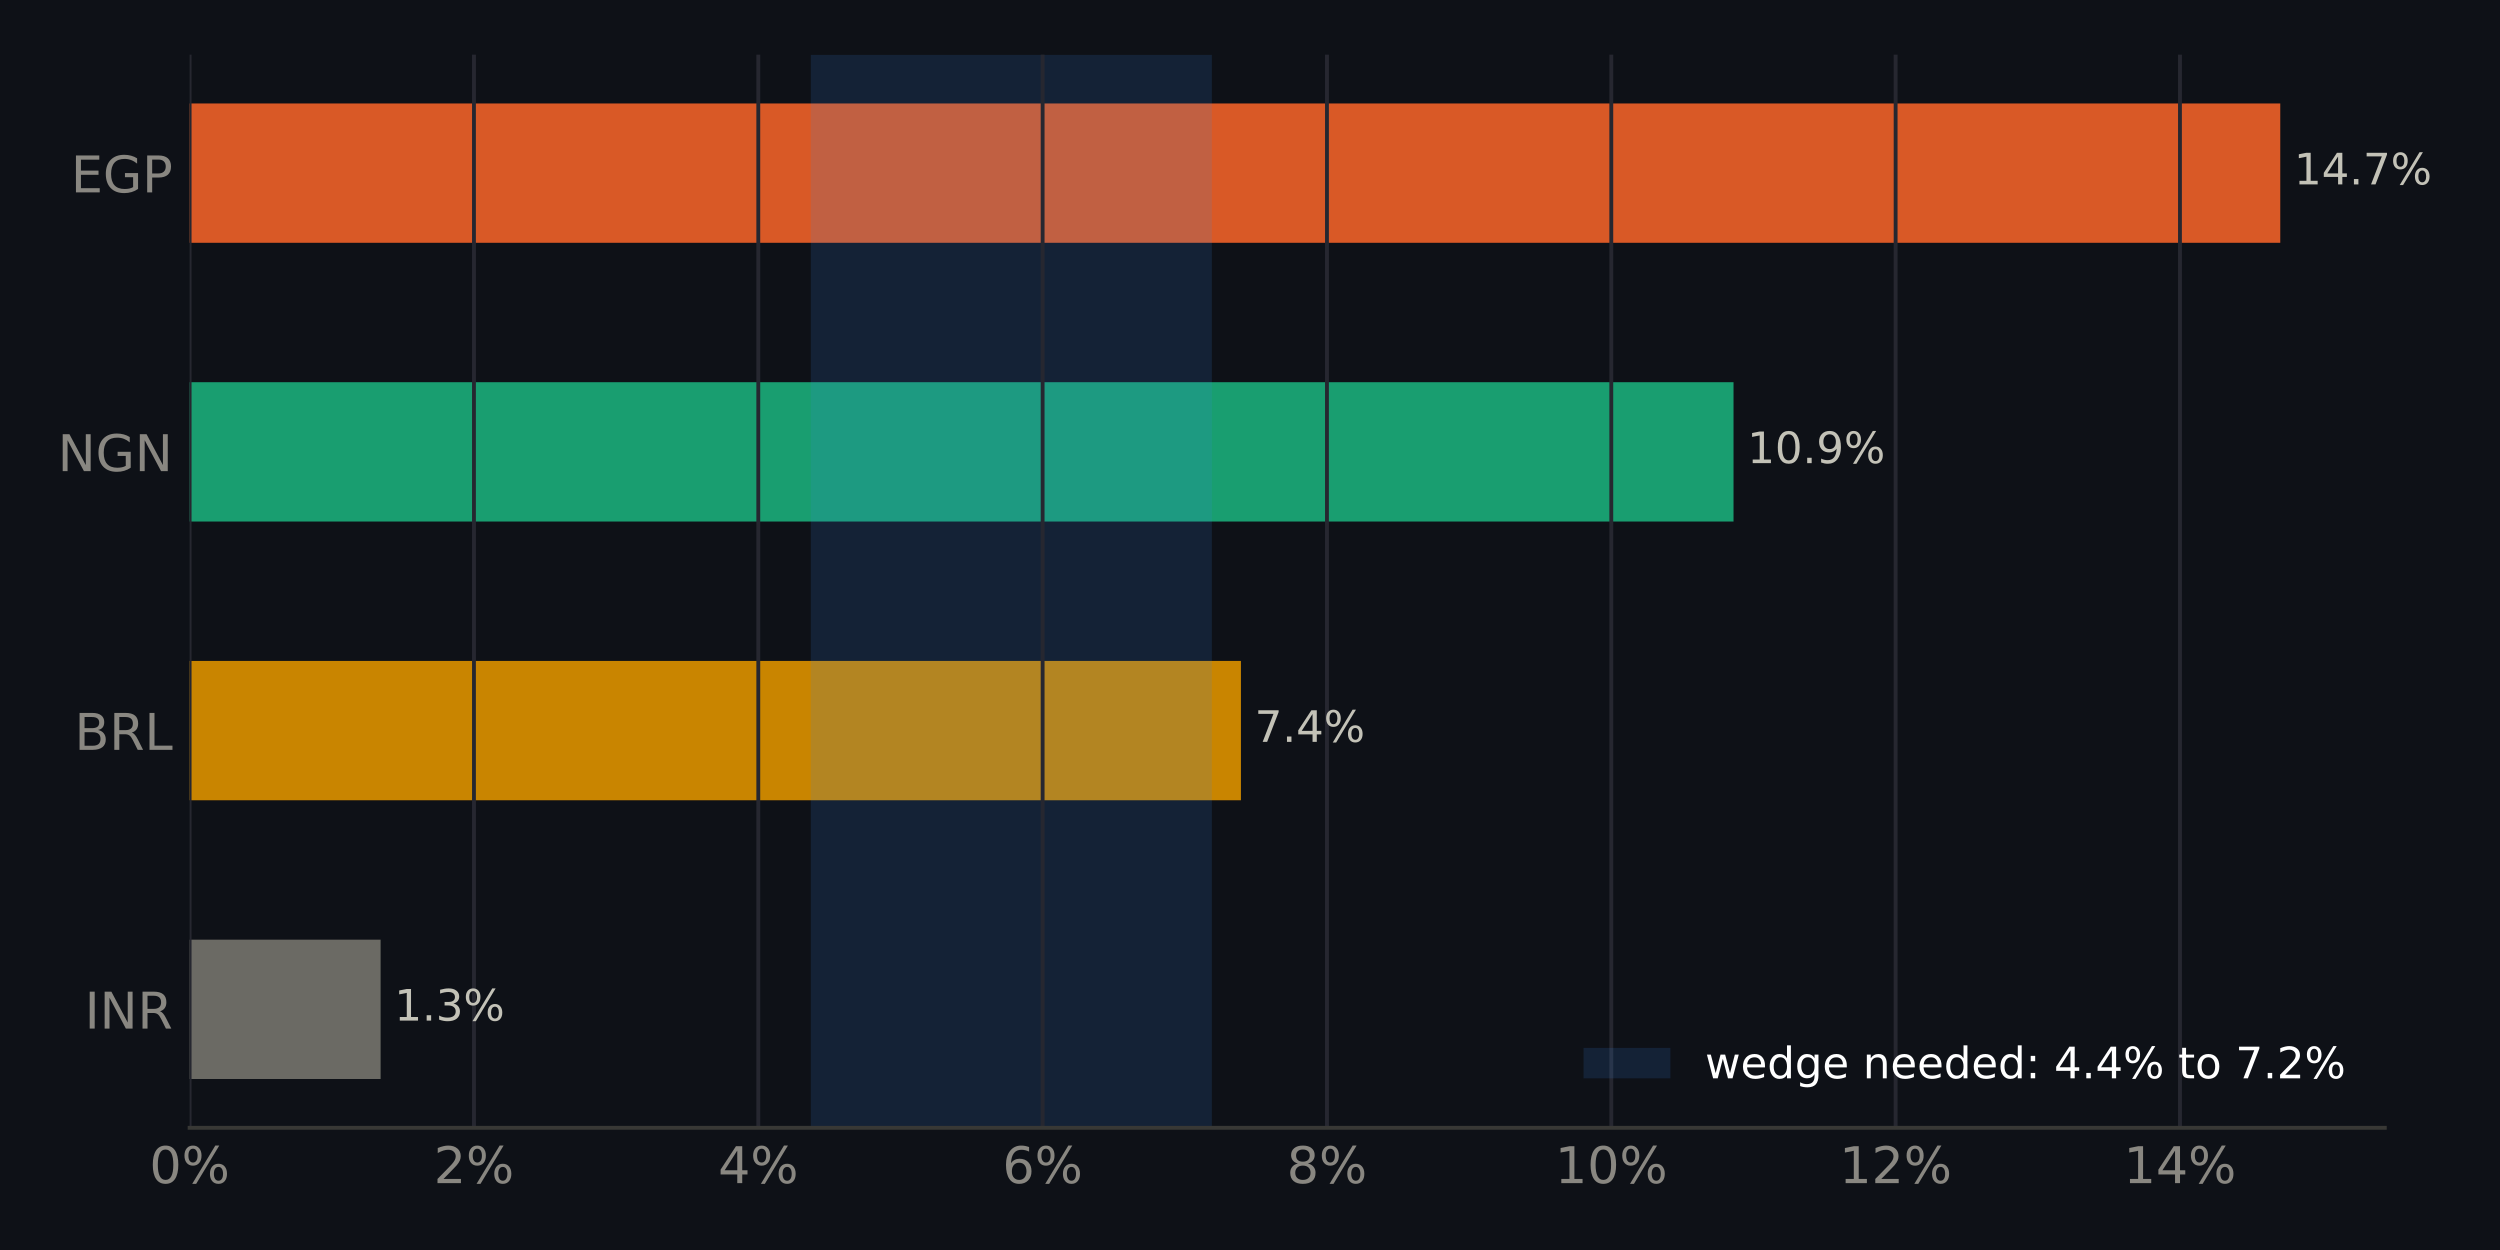
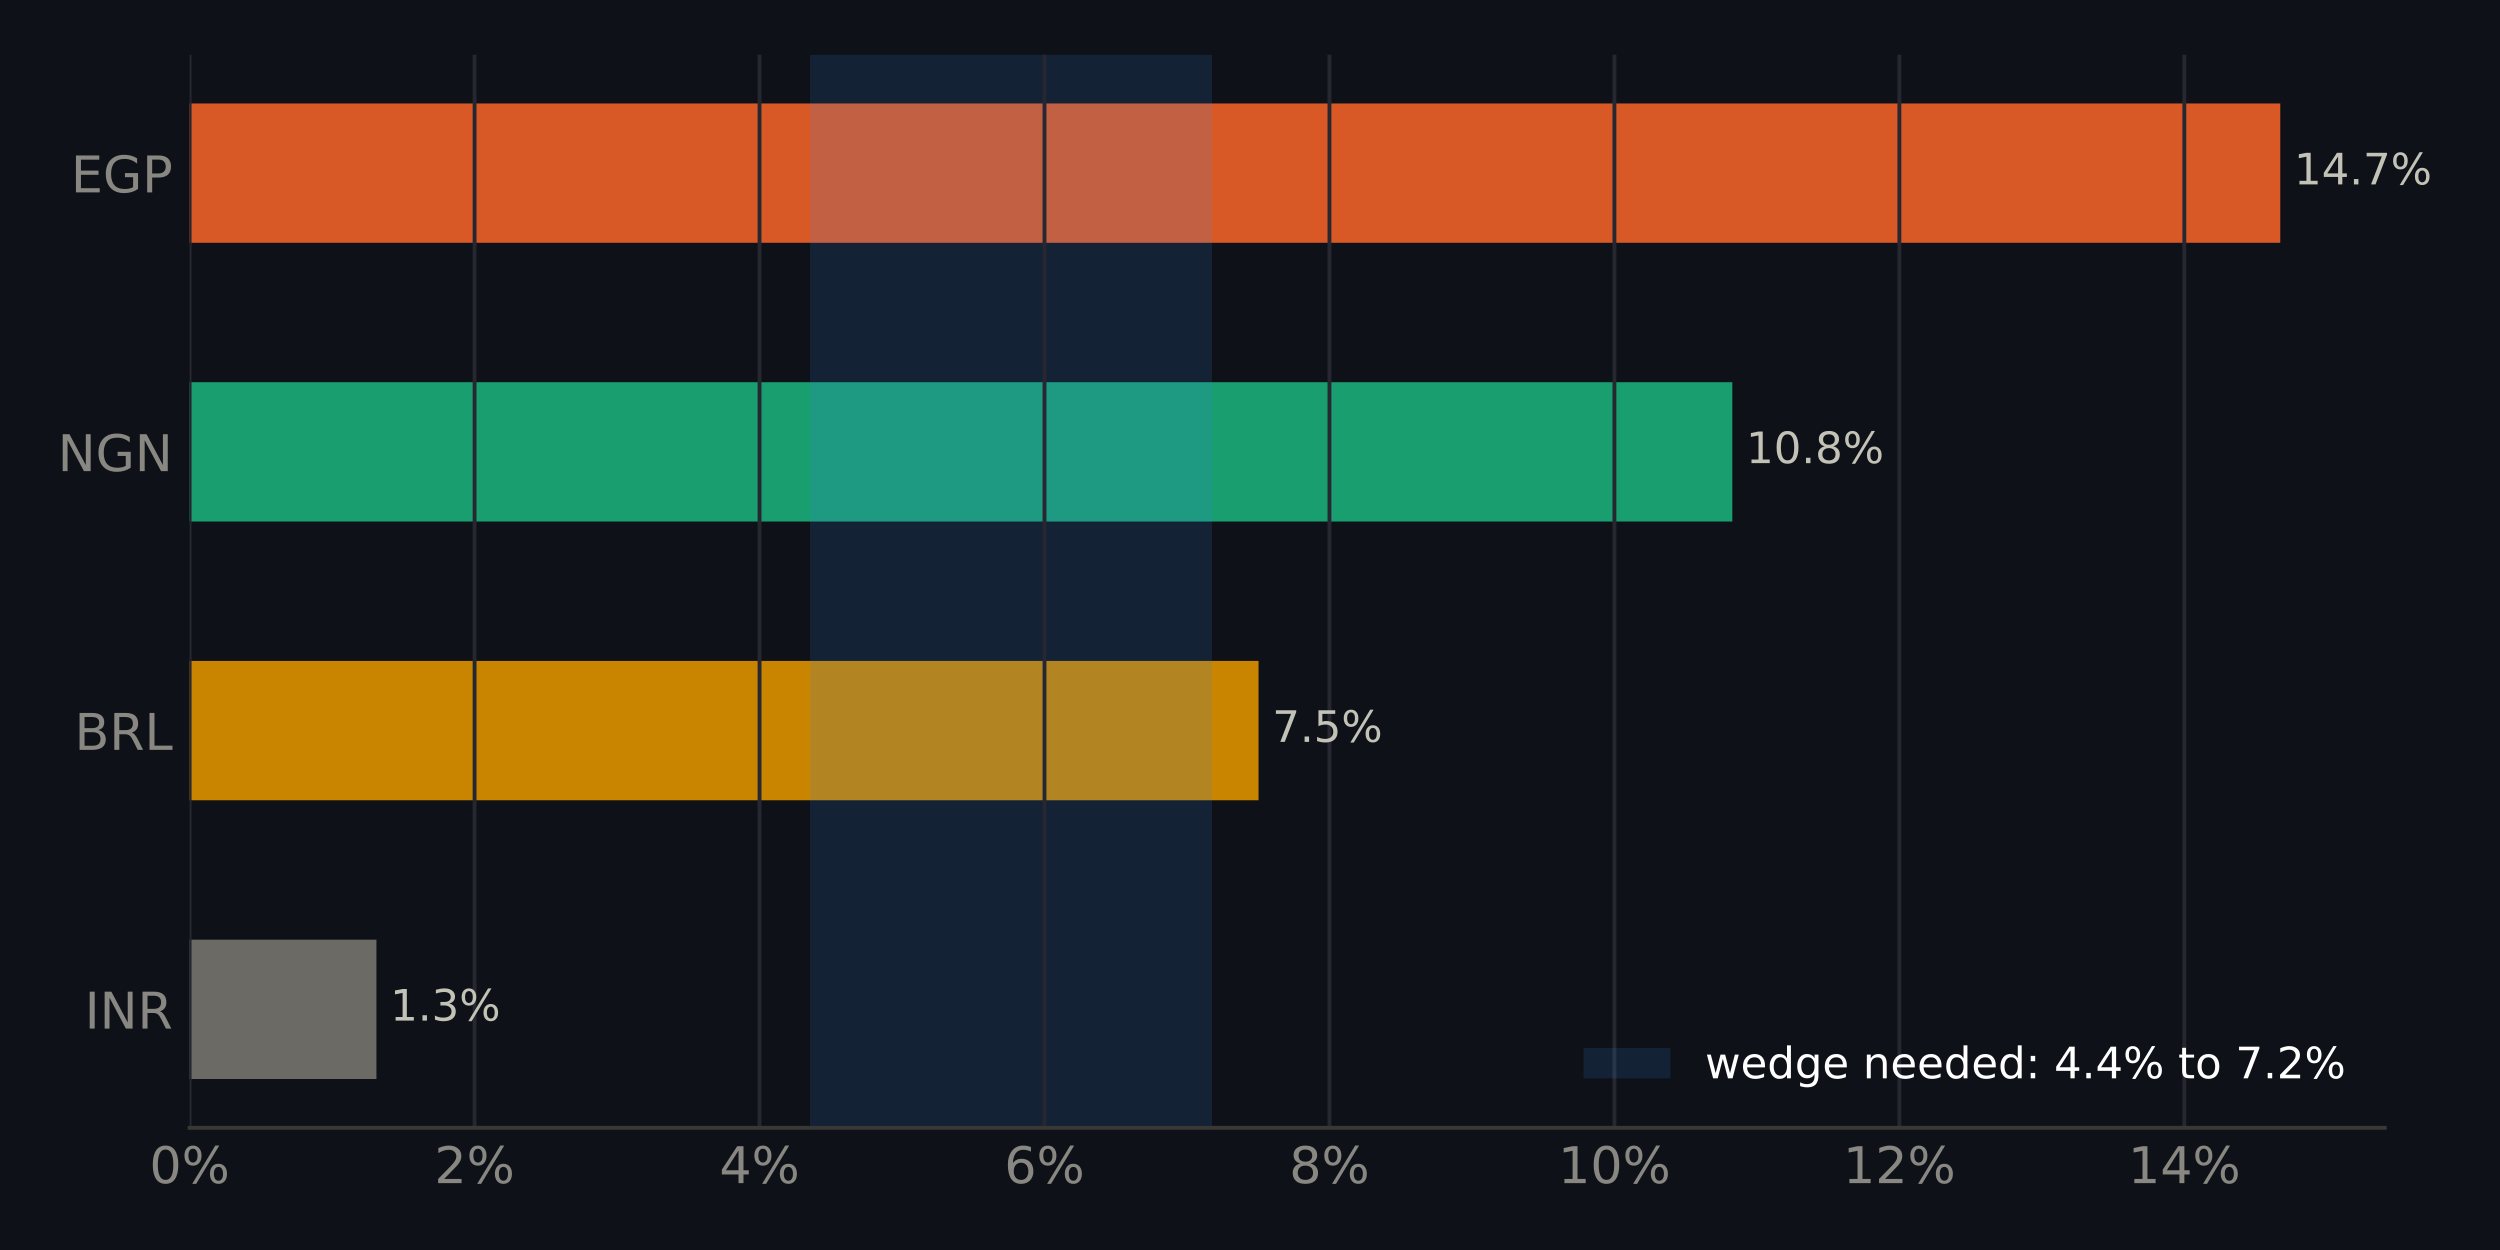
<svg xmlns="http://www.w3.org/2000/svg" xmlns:xlink="http://www.w3.org/1999/xlink" width="518.4pt" height="259.2pt" viewBox="0 0 518.4 259.2" version="1.1">
  <defs>
    <style type="text/css">*{stroke-linejoin: round; stroke-linecap: butt}</style>
  </defs>
  <g id="figure_1">
    <g id="patch_1">
      <path d="M 0 259.2  L 518.4 259.2  L 518.4 0  L 0 0  z " style="fill: #0e1117" />
    </g>
    <g id="axes_1">
      <g id="patch_2">
        <path d="M 39.32 233.86  L 494.511 233.86  L 494.511 11.34  L 39.32 11.34  z " style="fill: #0e1117" />
      </g>
      <g id="patch_3">
-         <path d="M 39.32 223.745  L 78.924 223.745  L 78.924 194.847  L 39.32 194.847  z " clip-path="url(#p469900ad2f)" style="fill: #6b6a64" />
+         <path d="M 39.32 223.745  L 78.056 223.745  L 78.056 194.847  L 39.32 194.847  z " clip-path="url(#peff5e88ae5)" style="fill: #6b6a64" />
      </g>
      <g id="patch_4">
-         <path d="M 39.32 165.948  L 257.319 165.948  L 257.319 137.049  L 39.32 137.049  z " clip-path="url(#p469900ad2f)" style="fill: #c98500" />
+         <path d="M 39.32 165.948  L 260.971 165.948  L 260.971 137.049  L 39.32 137.049  z " clip-path="url(#peff5e88ae5)" style="fill: #c98500" />
      </g>
      <g id="patch_5">
-         <path d="M 39.32 108.151  L 359.464 108.151  L 359.464 79.252  L 39.32 79.252  z " clip-path="url(#p469900ad2f)" style="fill: #199e70" />
+         <path d="M 39.32 108.151  L 359.215 108.151  L 359.215 79.252  L 39.32 79.252  z " clip-path="url(#peff5e88ae5)" style="fill: #199e70" />
      </g>
      <g id="patch_6">
-         <path d="M 39.32 50.353  L 472.836 50.353  L 472.836 21.455  L 39.32 21.455  z " clip-path="url(#p469900ad2f)" style="fill: #d95926" />
+         <path d="M 39.32 50.353  L 472.836 50.353  L 472.836 21.455  L 39.32 21.455  z " clip-path="url(#peff5e88ae5)" style="fill: #d95926" />
      </g>
      <g id="patch_7">
-         <path d="M 168.134 233.86  L 251.289 233.86  L 251.289 11.34  L 168.134 11.34  z " clip-path="url(#p469900ad2f)" style="fill: #3987e5; opacity: 0.15" />
+         <path d="M 167.977 233.86  L 251.304 233.86  L 251.304 11.34  L 167.977 11.34  z " clip-path="url(#peff5e88ae5)" style="fill: #3987e5; opacity: 0.15" />
      </g>
      <g id="matplotlib.axis_1">
        <g id="xtick_1">
          <g id="line2d_1">
-             <path d="M 39.32 233.86  L 39.32 11.34  " clip-path="url(#p469900ad2f)" style="fill: none; stroke: #262730; stroke-width: 0.8; stroke-linecap: square" />
+             <path d="M 39.32 233.86  L 39.32 11.34  " clip-path="url(#peff5e88ae5)" style="fill: none; stroke: #262730; stroke-width: 0.8; stroke-linecap: square" />
          </g>
          <g id="line2d_2" />
          <g id="text_1">
            <g style="fill: #898781" transform="translate(30.99137 245.3375) scale(0.105 -0.105)">
              <defs>
                <path id="DejaVuSans-13" d="M 2034 4250  Q 1547 4250 1301 3770  Q 1056 3291 1056 2328  Q 1056 1369 1301 889  Q 1547 409 2034 409  Q 2525 409 2770 889  Q 3016 1369 3016 2328  Q 3016 3291 2770 3770  Q 2525 4250 2034 4250  z M 2034 4750  Q 2819 4750 3233 4129  Q 3647 3509 3647 2328  Q 3647 1150 3233 529  Q 2819 -91 2034 -91  Q 1250 -91 836 529  Q 422 1150 422 2328  Q 422 3509 836 4129  Q 1250 4750 2034 4750  z " transform="scale(0.015625)" />
                <path id="DejaVuSans-8" d="M 4653 2053  Q 4381 2053 4226 1822  Q 4072 1591 4072 1178  Q 4072 772 4226 539  Q 4381 306 4653 306  Q 4919 306 5073 539  Q 5228 772 5228 1178  Q 5228 1588 5073 1820  Q 4919 2053 4653 2053  z M 4653 2450  Q 5147 2450 5437 2106  Q 5728 1763 5728 1178  Q 5728 594 5436 251  Q 5144 -91 4653 -91  Q 4153 -91 3862 251  Q 3572 594 3572 1178  Q 3572 1766 3864 2108  Q 4156 2450 4653 2450  z M 1428 4353  Q 1159 4353 1004 4120  Q 850 3888 850 3481  Q 850 3069 1003 2837  Q 1156 2606 1428 2606  Q 1700 2606 1854 2837  Q 2009 3069 2009 3481  Q 2009 3884 1853 4118  Q 1697 4353 1428 4353  z M 4250 4750  L 4750 4750  L 1831 -91  L 1331 -91  L 4250 4750  z M 1428 4750  Q 1922 4750 2215 4408  Q 2509 4066 2509 3481  Q 2509 2891 2217 2550  Q 1925 2209 1428 2209  Q 931 2209 642 2551  Q 353 2894 353 3481  Q 353 4063 643 4406  Q 934 4750 1428 4750  z " transform="scale(0.015625)" />
              </defs>
              <use xlink:href="#DejaVuSans-13" />
              <use xlink:href="#DejaVuSans-8" transform="translate(63.625 0)" />
            </g>
          </g>
        </g>
        <g id="xtick_2">
          <g id="line2d_3">
-             <path d="M 98.28 233.86  L 98.28 11.34  " clip-path="url(#p469900ad2f)" style="fill: none; stroke: #262730; stroke-width: 0.8; stroke-linecap: square" />
+             <path d="M 98.409 233.86  L 98.409 11.34  " clip-path="url(#peff5e88ae5)" style="fill: none; stroke: #262730; stroke-width: 0.8; stroke-linecap: square" />
          </g>
          <g id="line2d_4" />
          <g id="text_2">
-             <g style="fill: #898781" transform="translate(89.95088 245.3375) scale(0.105 -0.105)">
+             <g style="fill: #898781" transform="translate(90.08048 245.3375) scale(0.105 -0.105)">
              <defs>
                <path id="DejaVuSans-15" d="M 1228 531  L 3431 531  L 3431 0  L 469 0  L 469 531  Q 828 903 1448 1529  Q 2069 2156 2228 2338  Q 2531 2678 2651 2914  Q 2772 3150 2772 3378  Q 2772 3750 2511 3984  Q 2250 4219 1831 4219  Q 1534 4219 1204 4116  Q 875 4013 500 3803  L 500 4441  Q 881 4594 1212 4672  Q 1544 4750 1819 4750  Q 2544 4750 2975 4387  Q 3406 4025 3406 3419  Q 3406 3131 3298 2873  Q 3191 2616 2906 2266  Q 2828 2175 2409 1742  Q 1991 1309 1228 531  z " transform="scale(0.015625)" />
              </defs>
              <use xlink:href="#DejaVuSans-15" />
              <use xlink:href="#DejaVuSans-8" transform="translate(63.625 0)" />
            </g>
          </g>
        </g>
        <g id="xtick_3">
          <g id="line2d_5">
-             <path d="M 157.239 233.86  L 157.239 11.34  " clip-path="url(#p469900ad2f)" style="fill: none; stroke: #262730; stroke-width: 0.8; stroke-linecap: square" />
+             <path d="M 157.498 233.86  L 157.498 11.34  " clip-path="url(#peff5e88ae5)" style="fill: none; stroke: #262730; stroke-width: 0.8; stroke-linecap: square" />
          </g>
          <g id="line2d_6" />
          <g id="text_3">
-             <g style="fill: #898781" transform="translate(148.9104 245.3375) scale(0.105 -0.105)">
+             <g style="fill: #898781" transform="translate(149.1696 245.3375) scale(0.105 -0.105)">
              <defs>
                <path id="DejaVuSans-17" d="M 2419 4116  L 825 1625  L 2419 1625  L 2419 4116  z M 2253 4666  L 3047 4666  L 3047 1625  L 3713 1625  L 3713 1100  L 3047 1100  L 3047 0  L 2419 0  L 2419 1100  L 313 1100  L 313 1709  L 2253 4666  z " transform="scale(0.015625)" />
              </defs>
              <use xlink:href="#DejaVuSans-17" />
              <use xlink:href="#DejaVuSans-8" transform="translate(63.625 0)" />
            </g>
          </g>
        </g>
        <g id="xtick_4">
          <g id="line2d_7">
-             <path d="M 216.199 233.86  L 216.199 11.34  " clip-path="url(#p469900ad2f)" style="fill: none; stroke: #262730; stroke-width: 0.8; stroke-linecap: square" />
+             <path d="M 216.587 233.86  L 216.587 11.34  " clip-path="url(#peff5e88ae5)" style="fill: none; stroke: #262730; stroke-width: 0.8; stroke-linecap: square" />
          </g>
          <g id="line2d_8" />
          <g id="text_4">
-             <g style="fill: #898781" transform="translate(207.8699 245.3375) scale(0.105 -0.105)">
+             <g style="fill: #898781" transform="translate(208.2587 245.3375) scale(0.105 -0.105)">
              <defs>
                <path id="DejaVuSans-19" d="M 2113 2584  Q 1688 2584 1439 2293  Q 1191 2003 1191 1497  Q 1191 994 1439 701  Q 1688 409 2113 409  Q 2538 409 2786 701  Q 3034 994 3034 1497  Q 3034 2003 2786 2293  Q 2538 2584 2113 2584  z M 3366 4563  L 3366 3988  Q 3128 4100 2886 4159  Q 2644 4219 2406 4219  Q 1781 4219 1451 3797  Q 1122 3375 1075 2522  Q 1259 2794 1537 2939  Q 1816 3084 2150 3084  Q 2853 3084 3261 2657  Q 3669 2231 3669 1497  Q 3669 778 3244 343  Q 2819 -91 2113 -91  Q 1303 -91 875 529  Q 447 1150 447 2328  Q 447 3434 972 4092  Q 1497 4750 2381 4750  Q 2619 4750 2861 4703  Q 3103 4656 3366 4563  z " transform="scale(0.015625)" />
              </defs>
              <use xlink:href="#DejaVuSans-19" />
              <use xlink:href="#DejaVuSans-8" transform="translate(63.625 0)" />
            </g>
          </g>
        </g>
        <g id="xtick_5">
          <g id="line2d_9">
-             <path d="M 275.158 233.86  L 275.158 11.34  " clip-path="url(#p469900ad2f)" style="fill: none; stroke: #262730; stroke-width: 0.8; stroke-linecap: square" />
+             <path d="M 275.676 233.86  L 275.676 11.34  " clip-path="url(#peff5e88ae5)" style="fill: none; stroke: #262730; stroke-width: 0.8; stroke-linecap: square" />
          </g>
          <g id="line2d_10" />
          <g id="text_5">
-             <g style="fill: #898781" transform="translate(266.8294 245.3375) scale(0.105 -0.105)">
+             <g style="fill: #898781" transform="translate(267.3478 245.3375) scale(0.105 -0.105)">
              <defs>
                <path id="DejaVuSans-1b" d="M 2034 2216  Q 1584 2216 1326 1975  Q 1069 1734 1069 1313  Q 1069 891 1326 650  Q 1584 409 2034 409  Q 2484 409 2743 651  Q 3003 894 3003 1313  Q 3003 1734 2745 1975  Q 2488 2216 2034 2216  z M 1403 2484  Q 997 2584 770 2862  Q 544 3141 544 3541  Q 544 4100 942 4425  Q 1341 4750 2034 4750  Q 2731 4750 3128 4425  Q 3525 4100 3525 3541  Q 3525 3141 3298 2862  Q 3072 2584 2669 2484  Q 3125 2378 3379 2068  Q 3634 1759 3634 1313  Q 3634 634 3220 271  Q 2806 -91 2034 -91  Q 1263 -91 848 271  Q 434 634 434 1313  Q 434 1759 690 2068  Q 947 2378 1403 2484  z M 1172 3481  Q 1172 3119 1398 2916  Q 1625 2713 2034 2713  Q 2441 2713 2670 2916  Q 2900 3119 2900 3481  Q 2900 3844 2670 4047  Q 2441 4250 2034 4250  Q 1625 4250 1398 4047  Q 1172 3844 1172 3481  z " transform="scale(0.015625)" />
              </defs>
              <use xlink:href="#DejaVuSans-1b" />
              <use xlink:href="#DejaVuSans-8" transform="translate(63.625 0)" />
            </g>
          </g>
        </g>
        <g id="xtick_6">
          <g id="line2d_11">
-             <path d="M 334.118 233.86  L 334.118 11.34  " clip-path="url(#p469900ad2f)" style="fill: none; stroke: #262730; stroke-width: 0.8; stroke-linecap: square" />
+             <path d="M 334.766 233.86  L 334.766 11.34  " clip-path="url(#peff5e88ae5)" style="fill: none; stroke: #262730; stroke-width: 0.8; stroke-linecap: square" />
          </g>
          <g id="line2d_12" />
          <g id="text_6">
-             <g style="fill: #898781" transform="translate(322.4486 245.3375) scale(0.105 -0.105)">
+             <g style="fill: #898781" transform="translate(323.0966 245.3375) scale(0.105 -0.105)">
              <defs>
                <path id="DejaVuSans-14" d="M 794 531  L 1825 531  L 1825 4091  L 703 3866  L 703 4441  L 1819 4666  L 2450 4666  L 2450 531  L 3481 531  L 3481 0  L 794 0  L 794 531  z " transform="scale(0.015625)" />
              </defs>
              <use xlink:href="#DejaVuSans-14" />
              <use xlink:href="#DejaVuSans-13" transform="translate(63.625 0)" />
              <use xlink:href="#DejaVuSans-8" transform="translate(127.25 0)" />
            </g>
          </g>
        </g>
        <g id="xtick_7">
          <g id="line2d_13">
-             <path d="M 393.077 233.86  L 393.077 11.34  " clip-path="url(#p469900ad2f)" style="fill: none; stroke: #262730; stroke-width: 0.8; stroke-linecap: square" />
+             <path d="M 393.855 233.86  L 393.855 11.34  " clip-path="url(#peff5e88ae5)" style="fill: none; stroke: #262730; stroke-width: 0.8; stroke-linecap: square" />
          </g>
          <g id="line2d_14" />
          <g id="text_7">
-             <g style="fill: #898781" transform="translate(381.4081 245.3375) scale(0.105 -0.105)">
+             <g style="fill: #898781" transform="translate(382.1858 245.3375) scale(0.105 -0.105)">
              <use xlink:href="#DejaVuSans-14" />
              <use xlink:href="#DejaVuSans-15" transform="translate(63.625 0)" />
              <use xlink:href="#DejaVuSans-8" transform="translate(127.25 0)" />
            </g>
          </g>
        </g>
        <g id="xtick_8">
          <g id="line2d_15">
-             <path d="M 452.037 233.86  L 452.037 11.34  " clip-path="url(#p469900ad2f)" style="fill: none; stroke: #262730; stroke-width: 0.8; stroke-linecap: square" />
+             <path d="M 452.944 233.86  L 452.944 11.34  " clip-path="url(#peff5e88ae5)" style="fill: none; stroke: #262730; stroke-width: 0.8; stroke-linecap: square" />
          </g>
          <g id="line2d_16" />
          <g id="text_8">
-             <g style="fill: #898781" transform="translate(440.3676 245.3375) scale(0.105 -0.105)">
+             <g style="fill: #898781" transform="translate(441.2749 245.3375) scale(0.105 -0.105)">
              <use xlink:href="#DejaVuSans-14" />
              <use xlink:href="#DejaVuSans-17" transform="translate(63.625 0)" />
              <use xlink:href="#DejaVuSans-8" transform="translate(127.25 0)" />
            </g>
          </g>
        </g>
      </g>
      <g id="matplotlib.axis_2">
        <g id="ytick_1">
          <g id="line2d_17" />
          <g id="text_9">
            <g style="fill: #898781" transform="translate(17.57133 213.2849) scale(0.105 -0.105)">
              <defs>
                <path id="DejaVuSans-2c" d="M 628 4666  L 1259 4666  L 1259 0  L 628 0  L 628 4666  z " transform="scale(0.015625)" />
                <path id="DejaVuSans-31" d="M 628 4666  L 1478 4666  L 3547 763  L 3547 4666  L 4159 4666  L 4159 0  L 3309 0  L 1241 3903  L 1241 0  L 628 0  L 628 4666  z " transform="scale(0.015625)" />
                <path id="DejaVuSans-35" d="M 2841 2188  Q 3044 2119 3236 1894  Q 3428 1669 3622 1275  L 4263 0  L 3584 0  L 2988 1197  Q 2756 1666 2539 1819  Q 2322 1972 1947 1972  L 1259 1972  L 1259 0  L 628 0  L 628 4666  L 2053 4666  Q 2853 4666 3247 4331  Q 3641 3997 3641 3322  Q 3641 2881 3436 2590  Q 3231 2300 2841 2188  z M 1259 4147  L 1259 2491  L 2053 2491  Q 2509 2491 2742 2702  Q 2975 2913 2975 3322  Q 2975 3731 2742 3939  Q 2509 4147 2053 4147  L 1259 4147  z " transform="scale(0.015625)" />
              </defs>
              <use xlink:href="#DejaVuSans-2c" />
              <use xlink:href="#DejaVuSans-31" transform="translate(29.5 0)" />
              <use xlink:href="#DejaVuSans-35" transform="translate(104.3125 0)" />
            </g>
          </g>
        </g>
        <g id="ytick_2">
          <g id="line2d_18" />
          <g id="text_10">
            <g style="fill: #898781" transform="translate(15.46969 155.4875) scale(0.105 -0.105)">
              <defs>
                <path id="DejaVuSans-25" d="M 1259 2228  L 1259 519  L 2272 519  Q 2781 519 3026 730  Q 3272 941 3272 1375  Q 3272 1813 3026 2020  Q 2781 2228 2272 2228  L 1259 2228  z M 1259 4147  L 1259 2741  L 2194 2741  Q 2656 2741 2882 2914  Q 3109 3088 3109 3444  Q 3109 3797 2882 3972  Q 2656 4147 2194 4147  L 1259 4147  z M 628 4666  L 2241 4666  Q 2963 4666 3353 4366  Q 3744 4066 3744 3513  Q 3744 3084 3544 2831  Q 3344 2578 2956 2516  Q 3422 2416 3680 2098  Q 3938 1781 3938 1306  Q 3938 681 3513 340  Q 3088 0 2303 0  L 628 0  L 628 4666  z " transform="scale(0.015625)" />
                <path id="DejaVuSans-2f" d="M 628 4666  L 1259 4666  L 1259 531  L 3531 531  L 3531 0  L 628 0  L 628 4666  z " transform="scale(0.015625)" />
              </defs>
              <use xlink:href="#DejaVuSans-25" />
              <use xlink:href="#DejaVuSans-35" transform="translate(68.60938 0)" />
              <use xlink:href="#DejaVuSans-2f" transform="translate(138.0938 0)" />
            </g>
          </g>
        </g>
        <g id="ytick_3">
          <g id="line2d_19" />
          <g id="text_11">
            <g style="fill: #898781" transform="translate(11.97352 97.69007) scale(0.105 -0.105)">
              <defs>
                <path id="DejaVuSans-2a" d="M 3809 666  L 3809 1919  L 2778 1919  L 2778 2438  L 4434 2438  L 4434 434  Q 4069 175 3628 42  Q 3188 -91 2688 -91  Q 1594 -91 976 548  Q 359 1188 359 2328  Q 359 3472 976 4111  Q 1594 4750 2688 4750  Q 3144 4750 3555 4637  Q 3966 4525 4313 4306  L 4313 3634  Q 3963 3931 3569 4081  Q 3175 4231 2741 4231  Q 1884 4231 1454 3753  Q 1025 3275 1025 2328  Q 1025 1384 1454 906  Q 1884 428 2741 428  Q 3075 428 3337 486  Q 3600 544 3809 666  z " transform="scale(0.015625)" />
              </defs>
              <use xlink:href="#DejaVuSans-31" />
              <use xlink:href="#DejaVuSans-2a" transform="translate(74.8125 0)" />
              <use xlink:href="#DejaVuSans-31" transform="translate(152.2969 0)" />
            </g>
          </g>
        </g>
        <g id="ytick_4">
          <g id="line2d_20" />
          <g id="text_12">
            <g style="fill: #898781" transform="translate(14.71828 39.89267) scale(0.105 -0.105)">
              <defs>
                <path id="DejaVuSans-28" d="M 628 4666  L 3578 4666  L 3578 4134  L 1259 4134  L 1259 2753  L 3481 2753  L 3481 2222  L 1259 2222  L 1259 531  L 3634 531  L 3634 0  L 628 0  L 628 4666  z " transform="scale(0.015625)" />
                <path id="DejaVuSans-33" d="M 1259 4147  L 1259 2394  L 2053 2394  Q 2494 2394 2734 2622  Q 2975 2850 2975 3272  Q 2975 3691 2734 3919  Q 2494 4147 2053 4147  L 1259 4147  z M 628 4666  L 2053 4666  Q 2838 4666 3239 4311  Q 3641 3956 3641 3272  Q 3641 2581 3239 2228  Q 2838 1875 2053 1875  L 1259 1875  L 1259 0  L 628 0  L 628 4666  z " transform="scale(0.015625)" />
              </defs>
              <use xlink:href="#DejaVuSans-28" />
              <use xlink:href="#DejaVuSans-2a" transform="translate(63.1875 0)" />
              <use xlink:href="#DejaVuSans-33" transform="translate(140.6719 0)" />
            </g>
          </g>
        </g>
      </g>
      <g id="patch_8">
        <path d="M 39.32 233.86  L 494.511 233.86  " style="fill: none; stroke: #383835; stroke-width: 0.8; stroke-linejoin: miter; stroke-linecap: square" />
      </g>
      <g id="text_13">
-         <g style="fill: #c3c2b7" transform="translate(78.92356 211.634) scale(0.09 -0.09)">
+         <g style="fill: #c3c2b7" transform="translate(78.05592 211.634) scale(0.09 -0.09)">
          <defs>
            <path id="DejaVuSans-3" transform="scale(0.015625)" />
            <path id="DejaVuSans-11" d="M 684 794  L 1344 794  L 1344 0  L 684 0  L 684 794  z " transform="scale(0.015625)" />
            <path id="DejaVuSans-16" d="M 2597 2516  Q 3050 2419 3304 2112  Q 3559 1806 3559 1356  Q 3559 666 3084 287  Q 2609 -91 1734 -91  Q 1441 -91 1130 -33  Q 819 25 488 141  L 488 750  Q 750 597 1062 519  Q 1375 441 1716 441  Q 2309 441 2620 675  Q 2931 909 2931 1356  Q 2931 1769 2642 2001  Q 2353 2234 1838 2234  L 1294 2234  L 1294 2753  L 1863 2753  Q 2328 2753 2575 2939  Q 2822 3125 2822 3475  Q 2822 3834 2567 4026  Q 2313 4219 1838 4219  Q 1578 4219 1281 4162  Q 984 4106 628 3988  L 628 4550  Q 988 4650 1302 4700  Q 1616 4750 1894 4750  Q 2613 4750 3031 4423  Q 3450 4097 3450 3541  Q 3450 3153 3228 2886  Q 3006 2619 2597 2516  z " transform="scale(0.015625)" />
          </defs>
          <use xlink:href="#DejaVuSans-3" />
          <use xlink:href="#DejaVuSans-14" transform="translate(31.78125 0)" />
          <use xlink:href="#DejaVuSans-11" transform="translate(95.40625 0)" />
          <use xlink:href="#DejaVuSans-16" transform="translate(127.1875 0)" />
          <use xlink:href="#DejaVuSans-8" transform="translate(190.8125 0)" />
        </g>
      </g>
      <g id="text_14">
-         <g style="fill: #c3c2b7" transform="translate(257.3192 153.8366) scale(0.09 -0.09)">
+         <g style="fill: #c3c2b7" transform="translate(260.9714 153.8366) scale(0.09 -0.09)">
          <defs>
            <path id="DejaVuSans-1a" d="M 525 4666  L 3525 4666  L 3525 4397  L 1831 0  L 1172 0  L 2766 4134  L 525 4134  L 525 4666  z " transform="scale(0.015625)" />
+             <path id="DejaVuSans-18" d="M 691 4666  L 3169 4666  L 3169 4134  L 1269 4134  L 1269 2991  Q 1406 3038 1543 3061  Q 1681 3084 1819 3084  Q 2600 3084 3056 2656  Q 3513 2228 3513 1497  Q 3513 744 3044 326  Q 2575 -91 1722 -91  Q 1428 -91 1123 -41  Q 819 9 494 109  L 494 744  Q 775 591 1075 516  Q 1375 441 1709 441  Q 2250 441 2565 725  Q 2881 1009 2881 1497  Q 2881 1984 2565 2268  Q 2250 2553 1709 2553  Q 1456 2553 1204 2497  Q 953 2441 691 2322  L 691 4666  z " transform="scale(0.015625)" />
          </defs>
          <use xlink:href="#DejaVuSans-3" />
          <use xlink:href="#DejaVuSans-1a" transform="translate(31.78125 0)" />
          <use xlink:href="#DejaVuSans-11" transform="translate(95.40625 0)" />
-           <use xlink:href="#DejaVuSans-17" transform="translate(127.1875 0)" />
+           <use xlink:href="#DejaVuSans-18" transform="translate(127.1875 0)" />
          <use xlink:href="#DejaVuSans-8" transform="translate(190.8125 0)" />
        </g>
      </g>
      <g id="text_15">
-         <g style="fill: #c3c2b7" transform="translate(359.4644 96.03919) scale(0.09 -0.09)">
-           <defs>
-             <path id="DejaVuSans-1c" d="M 703 97  L 703 672  Q 941 559 1184 500  Q 1428 441 1663 441  Q 2288 441 2617 861  Q 2947 1281 2994 2138  Q 2813 1869 2534 1725  Q 2256 1581 1919 1581  Q 1219 1581 811 2004  Q 403 2428 403 3163  Q 403 3881 828 4315  Q 1253 4750 1959 4750  Q 2769 4750 3195 4129  Q 3622 3509 3622 2328  Q 3622 1225 3098 567  Q 2575 -91 1691 -91  Q 1453 -91 1209 -44  Q 966 3 703 97  z M 1959 2075  Q 2384 2075 2632 2365  Q 2881 2656 2881 3163  Q 2881 3666 2632 3958  Q 2384 4250 1959 4250  Q 1534 4250 1286 3958  Q 1038 3666 1038 3163  Q 1038 2656 1286 2365  Q 1534 2075 1959 2075  z " transform="scale(0.015625)" />
-           </defs>
+         <g style="fill: #c3c2b7" transform="translate(359.2148 96.03919) scale(0.09 -0.09)">
          <use xlink:href="#DejaVuSans-3" />
          <use xlink:href="#DejaVuSans-14" transform="translate(31.78125 0)" />
          <use xlink:href="#DejaVuSans-13" transform="translate(95.40625 0)" />
          <use xlink:href="#DejaVuSans-11" transform="translate(159.0312 0)" />
-           <use xlink:href="#DejaVuSans-1c" transform="translate(190.8125 0)" />
+           <use xlink:href="#DejaVuSans-1b" transform="translate(190.8125 0)" />
          <use xlink:href="#DejaVuSans-8" transform="translate(254.4375 0)" />
        </g>
      </g>
      <g id="text_16">
        <g style="fill: #c3c2b7" transform="translate(472.8356 38.24179) scale(0.09 -0.09)">
          <use xlink:href="#DejaVuSans-3" />
          <use xlink:href="#DejaVuSans-14" transform="translate(31.78125 0)" />
          <use xlink:href="#DejaVuSans-17" transform="translate(95.40625 0)" />
          <use xlink:href="#DejaVuSans-11" transform="translate(159.0312 0)" />
          <use xlink:href="#DejaVuSans-1a" transform="translate(190.8125 0)" />
          <use xlink:href="#DejaVuSans-8" transform="translate(254.4375 0)" />
        </g>
      </g>
      <g id="legend_1">
        <g id="patch_9">
          <path d="M 328.367 223.598  L 346.367 223.598  L 346.367 217.298  L 328.367 217.298  z " style="fill: #3987e5; opacity: 0.15" />
        </g>
        <g id="text_17">
          <g style="fill: #ffffff" transform="translate(353.5672 223.5979) scale(0.09 -0.09)">
            <defs>
              <path id="DejaVuSans-5a" d="M 269 3500  L 844 3500  L 1563 769  L 2278 3500  L 2956 3500  L 3675 769  L 4391 3500  L 4966 3500  L 4050 0  L 3372 0  L 2619 2869  L 1863 0  L 1184 0  L 269 3500  z " transform="scale(0.015625)" />
              <path id="DejaVuSans-48" d="M 3597 1894  L 3597 1613  L 953 1613  Q 991 1019 1311 708  Q 1631 397 2203 397  Q 2534 397 2845 478  Q 3156 559 3463 722  L 3463 178  Q 3153 47 2828 -22  Q 2503 -91 2169 -91  Q 1331 -91 842 396  Q 353 884 353 1716  Q 353 2575 817 3079  Q 1281 3584 2069 3584  Q 2775 3584 3186 3129  Q 3597 2675 3597 1894  z M 3022 2063  Q 3016 2534 2758 2815  Q 2500 3097 2075 3097  Q 1594 3097 1305 2825  Q 1016 2553 972 2059  L 3022 2063  z " transform="scale(0.015625)" />
              <path id="DejaVuSans-47" d="M 2906 2969  L 2906 4863  L 3481 4863  L 3481 0  L 2906 0  L 2906 525  Q 2725 213 2448 61  Q 2172 -91 1784 -91  Q 1150 -91 751 415  Q 353 922 353 1747  Q 353 2572 751 3078  Q 1150 3584 1784 3584  Q 2172 3584 2448 3432  Q 2725 3281 2906 2969  z M 947 1747  Q 947 1113 1208 752  Q 1469 391 1925 391  Q 2381 391 2643 752  Q 2906 1113 2906 1747  Q 2906 2381 2643 2742  Q 2381 3103 1925 3103  Q 1469 3103 1208 2742  Q 947 2381 947 1747  z " transform="scale(0.015625)" />
              <path id="DejaVuSans-4a" d="M 2906 1791  Q 2906 2416 2648 2759  Q 2391 3103 1925 3103  Q 1463 3103 1205 2759  Q 947 2416 947 1791  Q 947 1169 1205 825  Q 1463 481 1925 481  Q 2391 481 2648 825  Q 2906 1169 2906 1791  z M 3481 434  Q 3481 -459 3084 -895  Q 2688 -1331 1869 -1331  Q 1566 -1331 1297 -1286  Q 1028 -1241 775 -1147  L 775 -588  Q 1028 -725 1275 -790  Q 1522 -856 1778 -856  Q 2344 -856 2625 -561  Q 2906 -266 2906 331  L 2906 616  Q 2728 306 2450 153  Q 2172 0 1784 0  Q 1141 0 747 490  Q 353 981 353 1791  Q 353 2603 747 3093  Q 1141 3584 1784 3584  Q 2172 3584 2450 3431  Q 2728 3278 2906 2969  L 2906 3500  L 3481 3500  L 3481 434  z " transform="scale(0.015625)" />
              <path id="DejaVuSans-51" d="M 3513 2113  L 3513 0  L 2938 0  L 2938 2094  Q 2938 2591 2744 2837  Q 2550 3084 2163 3084  Q 1697 3084 1428 2787  Q 1159 2491 1159 1978  L 1159 0  L 581 0  L 581 3500  L 1159 3500  L 1159 2956  Q 1366 3272 1645 3428  Q 1925 3584 2291 3584  Q 2894 3584 3203 3211  Q 3513 2838 3513 2113  z " transform="scale(0.015625)" />
              <path id="DejaVuSans-1d" d="M 750 794  L 1409 794  L 1409 0  L 750 0  L 750 794  z M 750 3309  L 1409 3309  L 1409 2516  L 750 2516  L 750 3309  z " transform="scale(0.015625)" />
              <path id="DejaVuSans-57" d="M 1172 4494  L 1172 3500  L 2356 3500  L 2356 3053  L 1172 3053  L 1172 1153  Q 1172 725 1289 603  Q 1406 481 1766 481  L 2356 481  L 2356 0  L 1766 0  Q 1100 0 847 248  Q 594 497 594 1153  L 594 3053  L 172 3053  L 172 3500  L 594 3500  L 594 4494  L 1172 4494  z " transform="scale(0.015625)" />
              <path id="DejaVuSans-52" d="M 1959 3097  Q 1497 3097 1228 2736  Q 959 2375 959 1747  Q 959 1119 1226 758  Q 1494 397 1959 397  Q 2419 397 2687 759  Q 2956 1122 2956 1747  Q 2956 2369 2687 2733  Q 2419 3097 1959 3097  z M 1959 3584  Q 2709 3584 3137 3096  Q 3566 2609 3566 1747  Q 3566 888 3137 398  Q 2709 -91 1959 -91  Q 1206 -91 779 398  Q 353 888 353 1747  Q 353 2609 779 3096  Q 1206 3584 1959 3584  z " transform="scale(0.015625)" />
            </defs>
            <use xlink:href="#DejaVuSans-5a" />
            <use xlink:href="#DejaVuSans-48" transform="translate(81.78125 0)" />
            <use xlink:href="#DejaVuSans-47" transform="translate(143.3125 0)" />
            <use xlink:href="#DejaVuSans-4a" transform="translate(206.7969 0)" />
            <use xlink:href="#DejaVuSans-48" transform="translate(270.2812 0)" />
            <use xlink:href="#DejaVuSans-3" transform="translate(331.8125 0)" />
            <use xlink:href="#DejaVuSans-51" transform="translate(363.5938 0)" />
            <use xlink:href="#DejaVuSans-48" transform="translate(426.9688 0)" />
            <use xlink:href="#DejaVuSans-48" transform="translate(488.5 0)" />
            <use xlink:href="#DejaVuSans-47" transform="translate(550.0312 0)" />
            <use xlink:href="#DejaVuSans-48" transform="translate(613.5156 0)" />
            <use xlink:href="#DejaVuSans-47" transform="translate(675.0469 0)" />
            <use xlink:href="#DejaVuSans-1d" transform="translate(738.5312 0)" />
            <use xlink:href="#DejaVuSans-3" transform="translate(772.2188 0)" />
            <use xlink:href="#DejaVuSans-17" transform="translate(804 0)" />
            <use xlink:href="#DejaVuSans-11" transform="translate(867.625 0)" />
            <use xlink:href="#DejaVuSans-17" transform="translate(899.4062 0)" />
            <use xlink:href="#DejaVuSans-8" transform="translate(963.0312 0)" />
            <use xlink:href="#DejaVuSans-3" transform="translate(1058.047 0)" />
            <use xlink:href="#DejaVuSans-57" transform="translate(1089.828 0)" />
            <use xlink:href="#DejaVuSans-52" transform="translate(1129.031 0)" />
            <use xlink:href="#DejaVuSans-3" transform="translate(1190.219 0)" />
            <use xlink:href="#DejaVuSans-1a" transform="translate(1222 0)" />
            <use xlink:href="#DejaVuSans-11" transform="translate(1285.625 0)" />
            <use xlink:href="#DejaVuSans-15" transform="translate(1317.406 0)" />
            <use xlink:href="#DejaVuSans-8" transform="translate(1381.031 0)" />
          </g>
        </g>
      </g>
    </g>
  </g>
  <defs>
-     <clipPath id="p469900ad2f">
+     <clipPath id="peff5e88ae5">
      <rect x="39.32" y="11.34" width="455.191" height="222.52" />
    </clipPath>
  </defs>
</svg>
